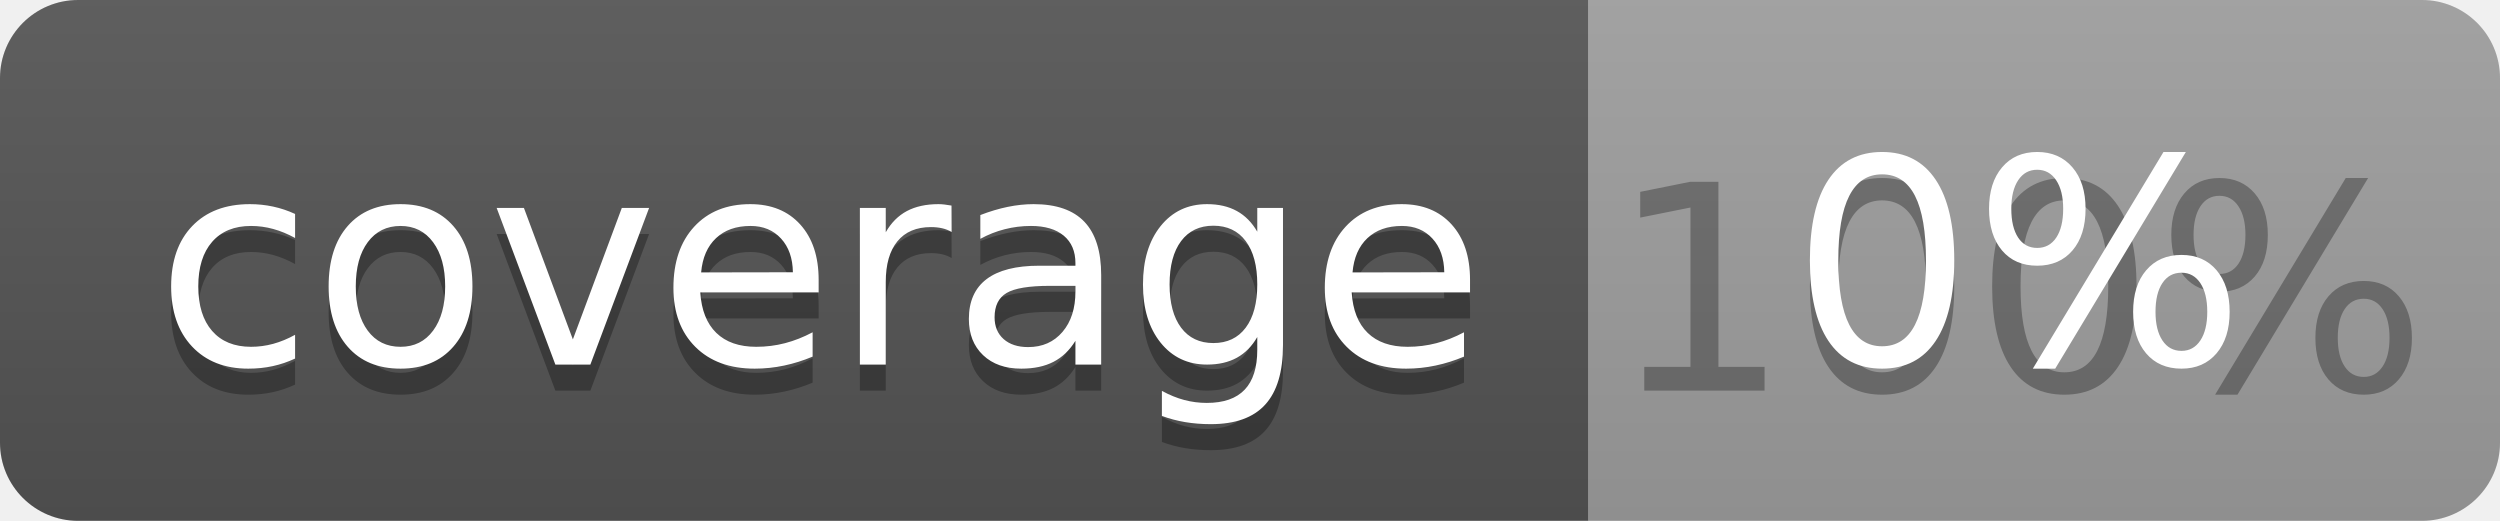
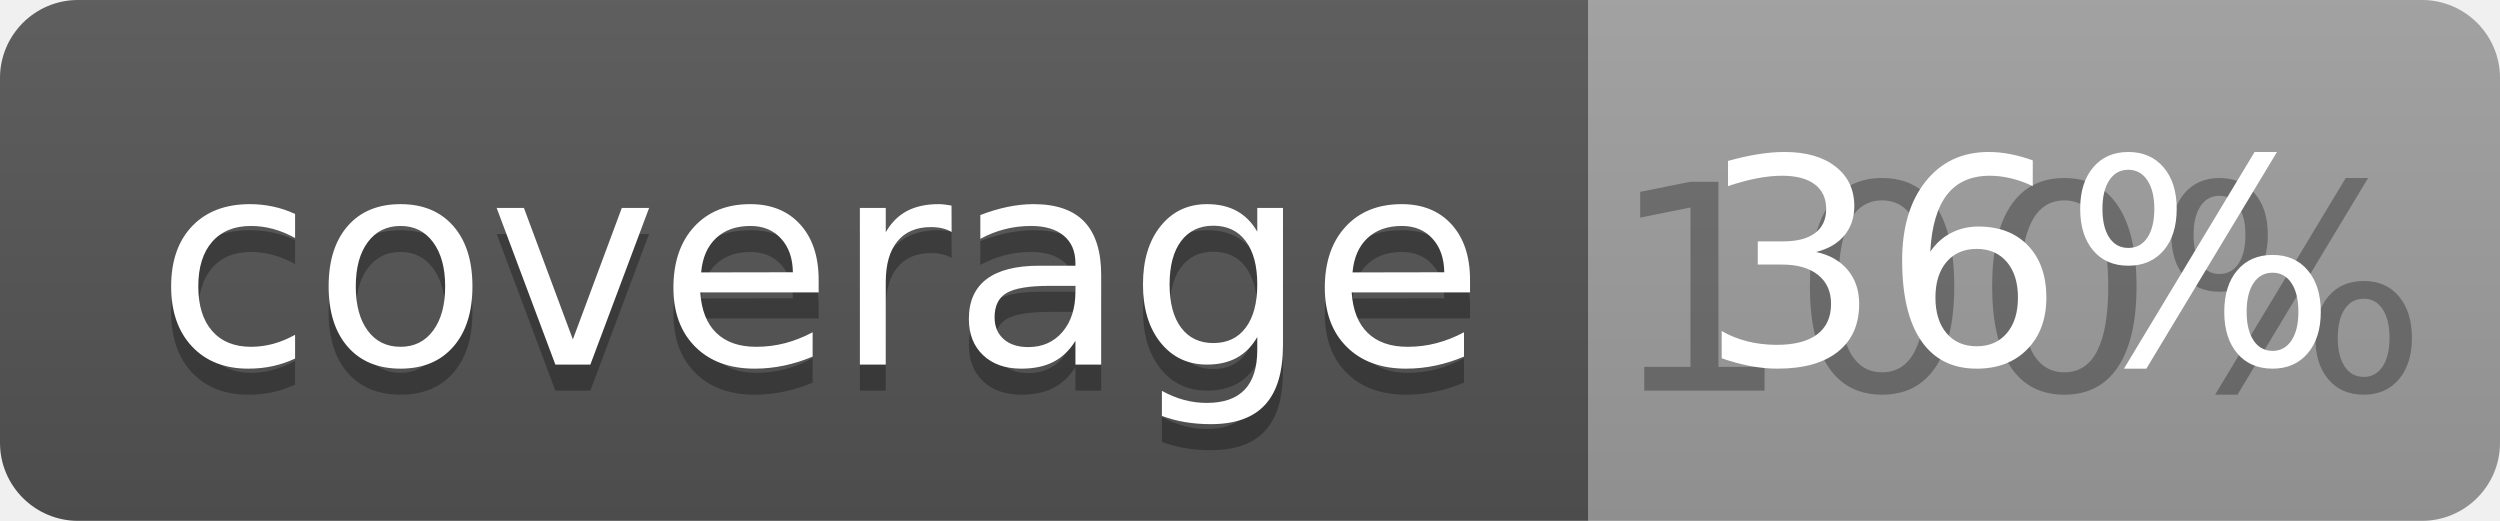
<svg xmlns="http://www.w3.org/2000/svg" width="96" height="20">
  <linearGradient id="b" x2="0" y2="100%">
    <stop offset="0" stop-color="#bbb" stop-opacity=".1" />
    <stop offset="1" stop-opacity=".1" />
  </linearGradient>
  <clipPath id="a">
    <rect width="96" height="20" rx="3" fill="#fff" />
  </clipPath>
  <g clip-path="url(#a)">
    <path fill="#555" d="M0 0h61v20H0z" />
    <path fill="#9F9F9F" d="M61 0h35v20H61z" />
    <path fill="url(#b)" d="M0 0h96v20H0z" />
  </g>
  <g fill="#fff" text-anchor="middle" font-family="DejaVu Sans,Verdana,Geneva,sans-serif" font-size="110">
    <text x="315" y="150" fill="#010101" fill-opacity=".3" transform="scale(.1)" textLength="510">coverage</text>
    <text x="315" y="140" transform="scale(.1)" textLength="510">coverage</text>
    <text x="775" y="150" fill="#010101" fill-opacity=".3" transform="scale(.1)" textLength="250">100%</text>
-     <text x="775" y="140" transform="scale(.1)" textLength="250">0%</text>
+     <text x="775" y="140" transform="scale(.1)" textLength="250">36%</text>
  </g>
</svg>
